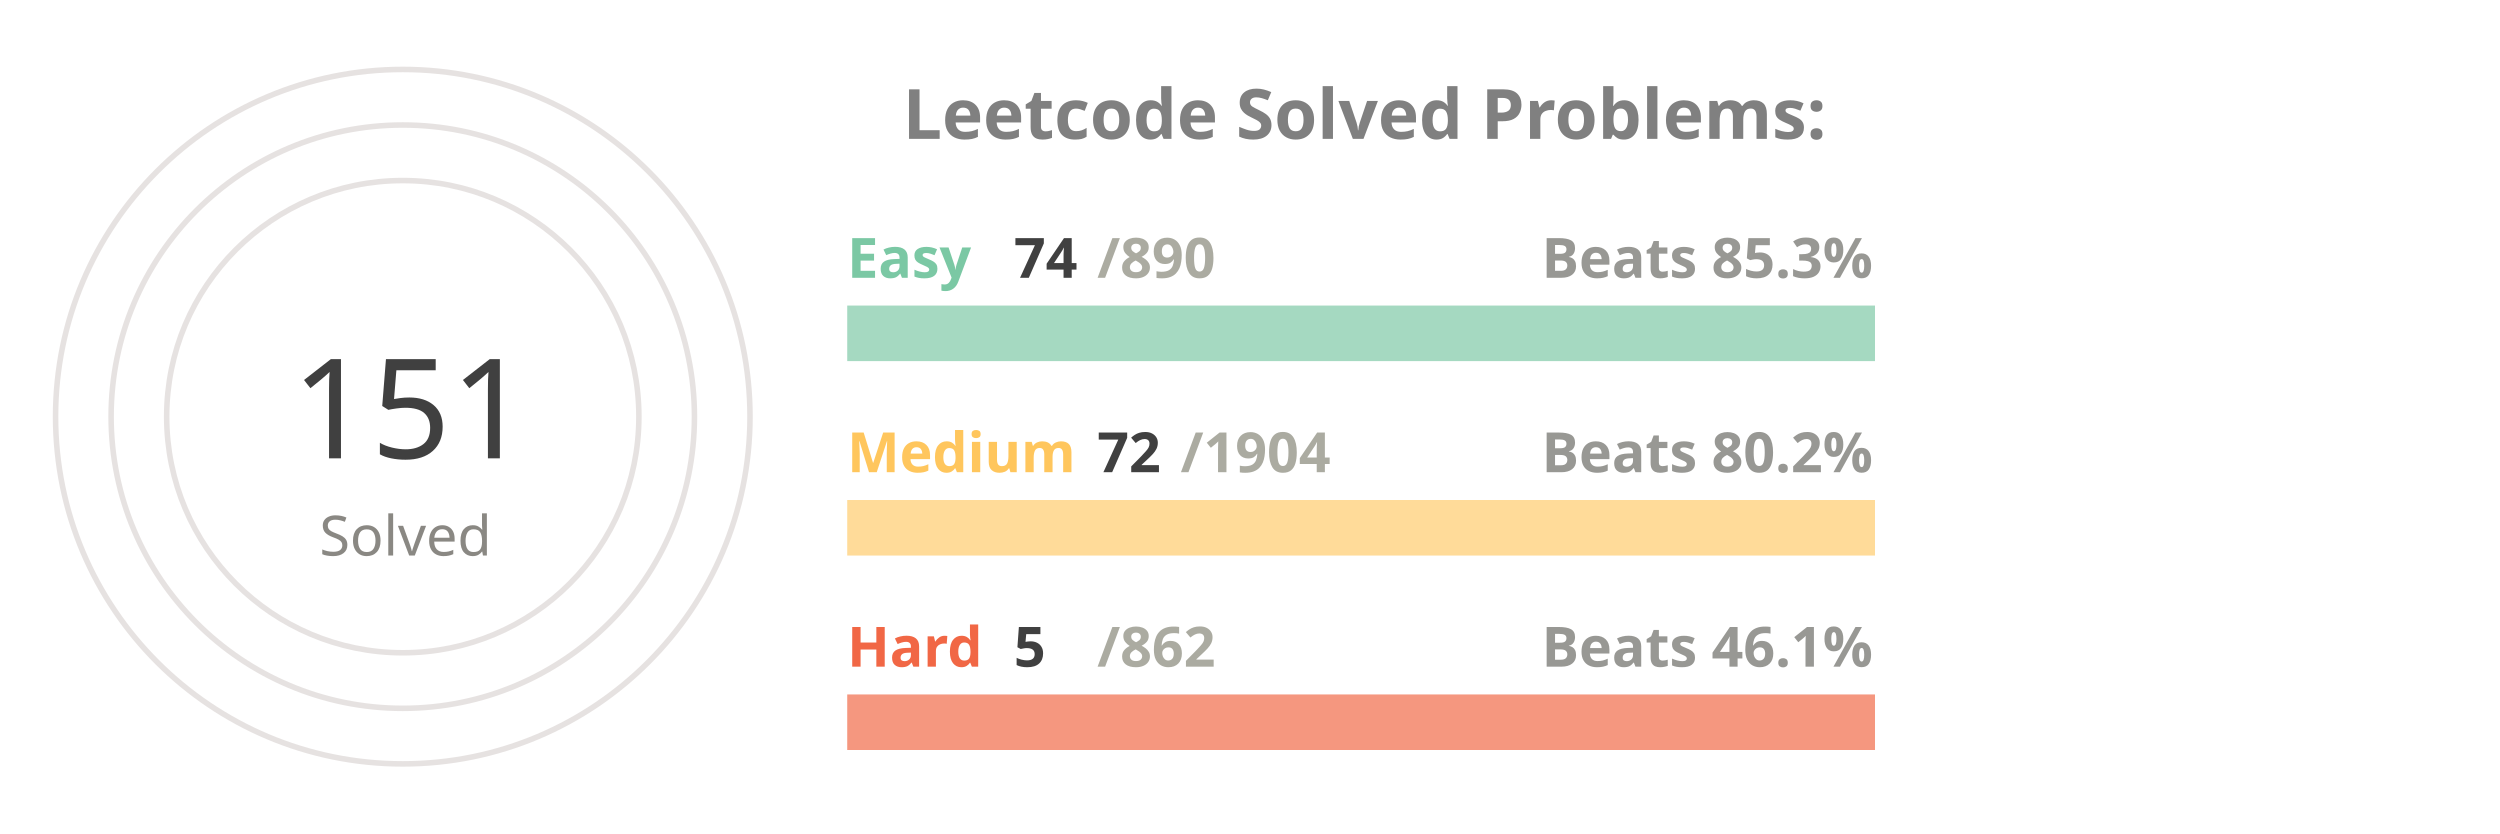
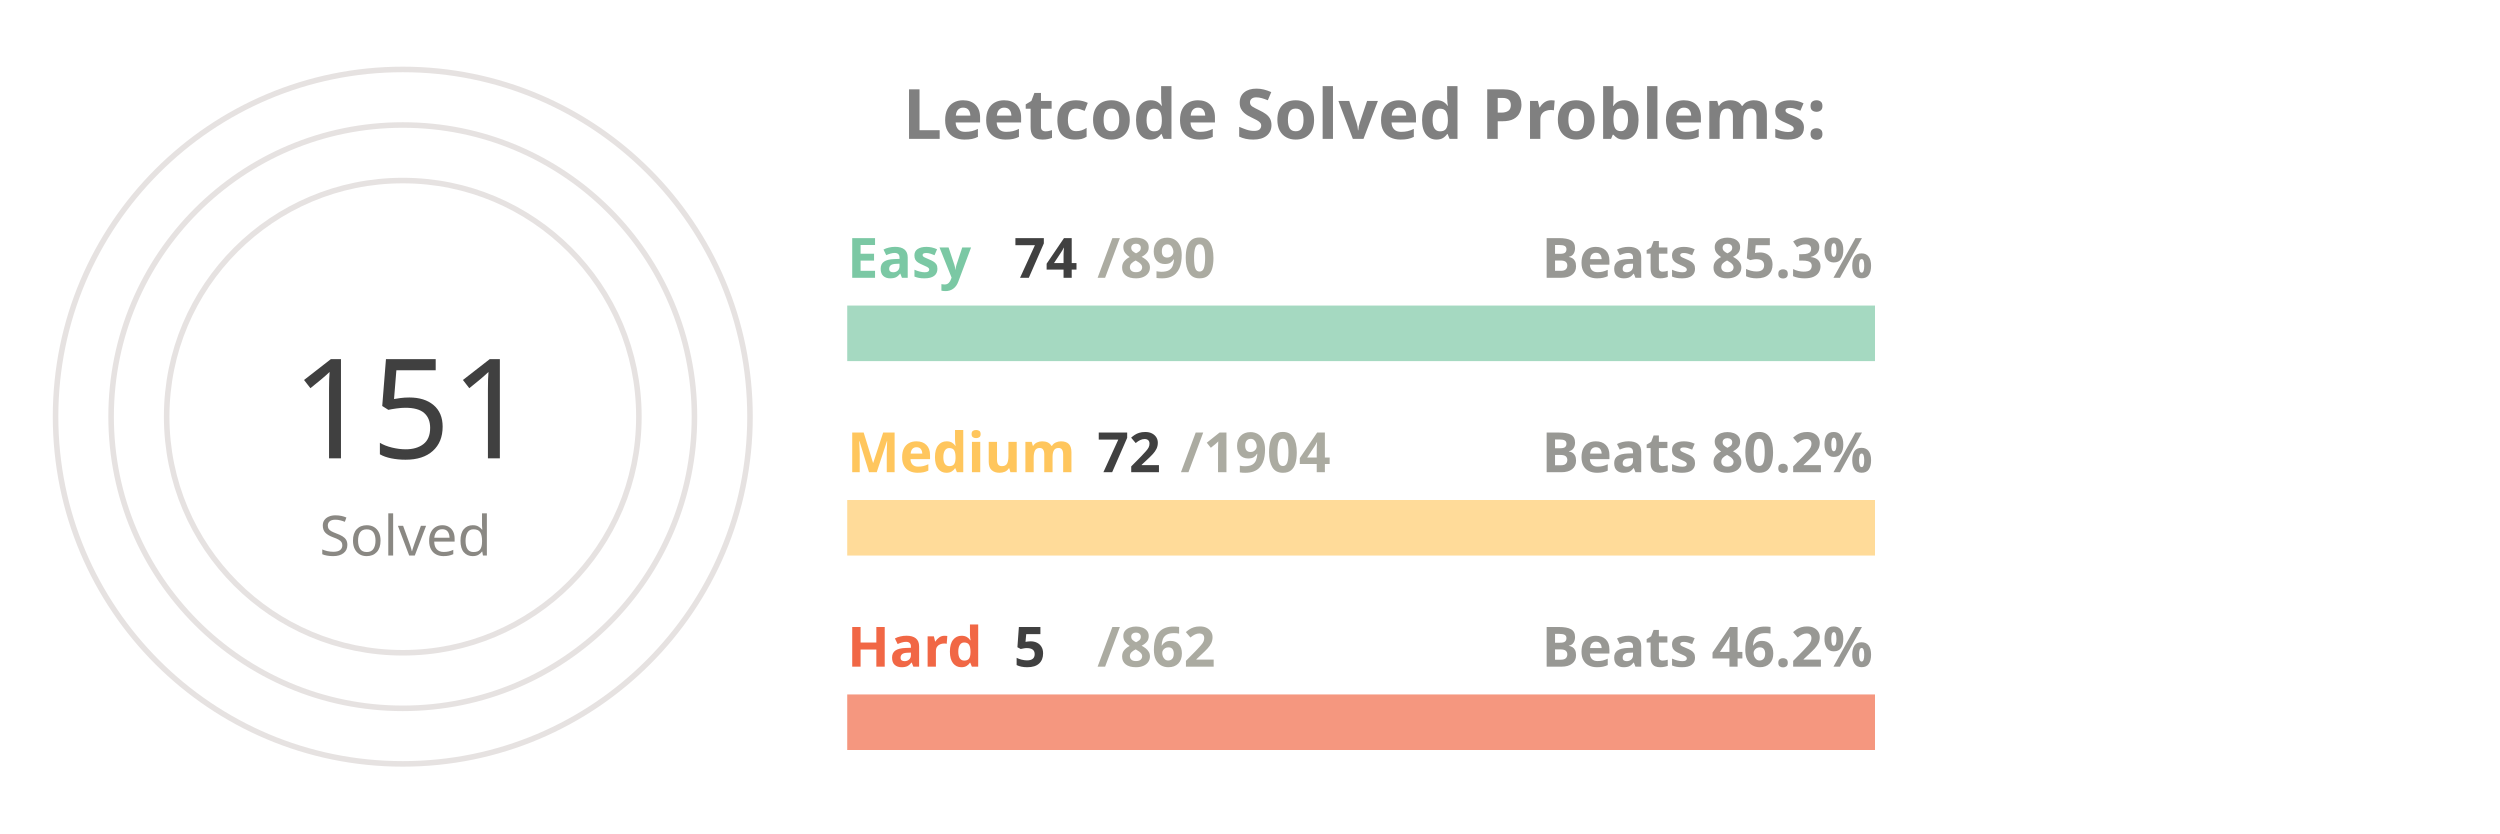
<svg xmlns="http://www.w3.org/2000/svg" viewBox="0 0 650 300" height="200px" width="600px">
  <style>
.label {
	font: bold 25px sans-serif;
	color: #404040;
	-webkit-text-stroke: 1px white;
  }
.name {
	font: bold 20px sans-serif;
	color: #404040;
  }

.line {
	stroke-dasharray: 1000;
	stroke-dashoffset: 1000;
	animation: dash 3.5s ease-in-out forwards;	
	animation-iteration-count: infinite;
	animation-direction: alternate-reverse;
}

.totalSum {
	font: 50px sans-serif;
}

.totalSumLabel {
	font: 20px sans-serif;
}

.path {
	stroke-dasharray: 1000;
	stroke-dashoffset: 1000;
	animation: dash 3.5s ease-in-out forwards;	
	animation-iteration-count: infinite;
	animation-direction: alternate-reverse;
}
  
@keyframes dash {
	to {
		stroke-dashoffset: 0;
	}
}

</style>
  <g stroke="#E6E2E1" fill="none" stroke-width="2">
    <circle cx="20" cy="150" r="125" />
    <circle cx="20" cy="150" r="105" />
    <circle cx="20" cy="150" r="85" />
  </g>
  <g fill="none" stroke-width="20">
    <line x1="180" y1="120" x2="550" y2="120" stroke="#a5d9c1" />
    <line x1="180" y1="190" x2="550" y2="190" stroke="#ffdb99" />
    <line x1="180" y1="260" x2="550" y2="260" stroke="#f5977f" />
  </g>
  <g fill="none" stroke-width="20" class="line">
    <line x1="180" y1="120" x2="210" y2="120" stroke="#7BC8A4" />
    <line x1="180" y1="190" x2="193" y2="190" stroke="#FFC65D" />
    <line x1="180" y1="260" x2="182" y2="260" stroke="#F16745" />
  </g>
  <g fill="none" stroke-width="20" stroke-linecap="round" class="path">
    <path d="M 20 25 A 125 125 45 0 1 78 39" stroke="#7BC8A4" />
    <path d="M 20 45 A 105 105 45 0 1 38 46" stroke="#FFC65D" />
    <path d="M 20 65 A 85 85 45 0 1 20 65" stroke="#F16745" />
  </g>
  <g class="name">
    <text x="180" y="100" fill="#7BC8A4">Easy</text>
    <text x="240" y="100" fill="#404040">74</text>
    <text x="270" y="100" fill="#ABABA1">/890</text>
    <text x="430" y="100" fill="#989894">Beats 85.3%</text>
    <text x="180" y="170" fill="#FFC65D">Medium</text>
    <text x="270" y="170" fill="#404040">72</text>
    <text x="300" y="170" fill="#ABABA1">/1904</text>
    <text x="430" y="170" fill="#989894">Beats 80.2%</text>
    <text x="180" y="240" fill="#F16745">Hard</text>
    <text x="240" y="240" fill="#404040">5</text>
    <text x="270" y="240" fill="#ABABA1">/862</text>
-     <text x="430" y="240" fill="#989894">Beats 46.1%</text>
+     <text x="430" y="240" fill="#989894">Beats 46.2%</text>
  </g>
  <g>
    <text x="-20" y="165" fill="#404040" class="totalSum">151</text>
    <text x="-10" y="200" fill="#8A8883" class="totalSumLabel">Solved</text>
  </g>
  <g class="label">
    <text x="200" y="50" fill="gray">Leetcode Solved Problems:</text>
  </g>
</svg>
